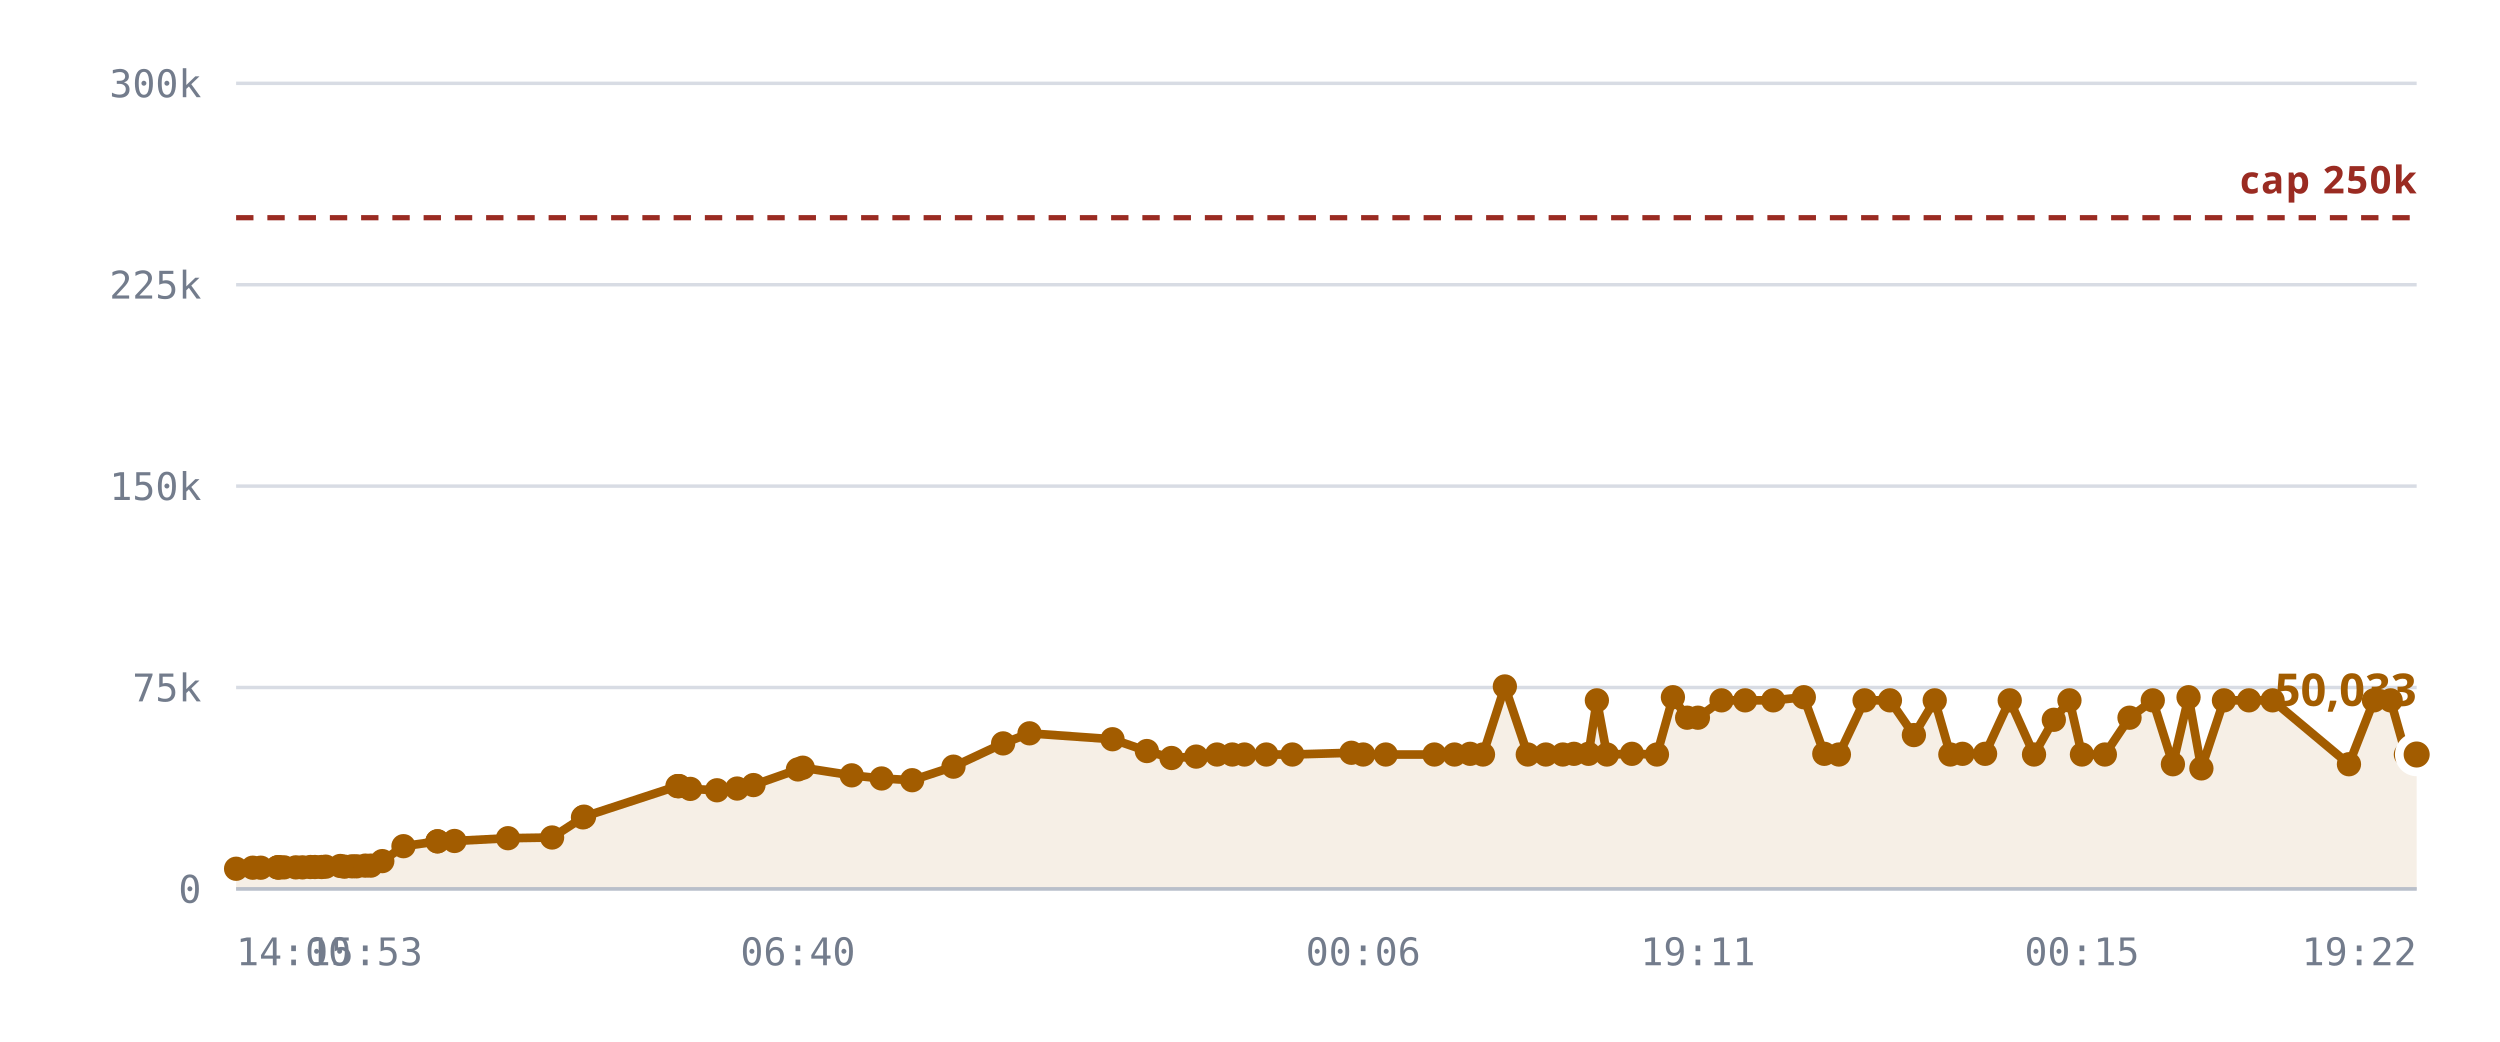
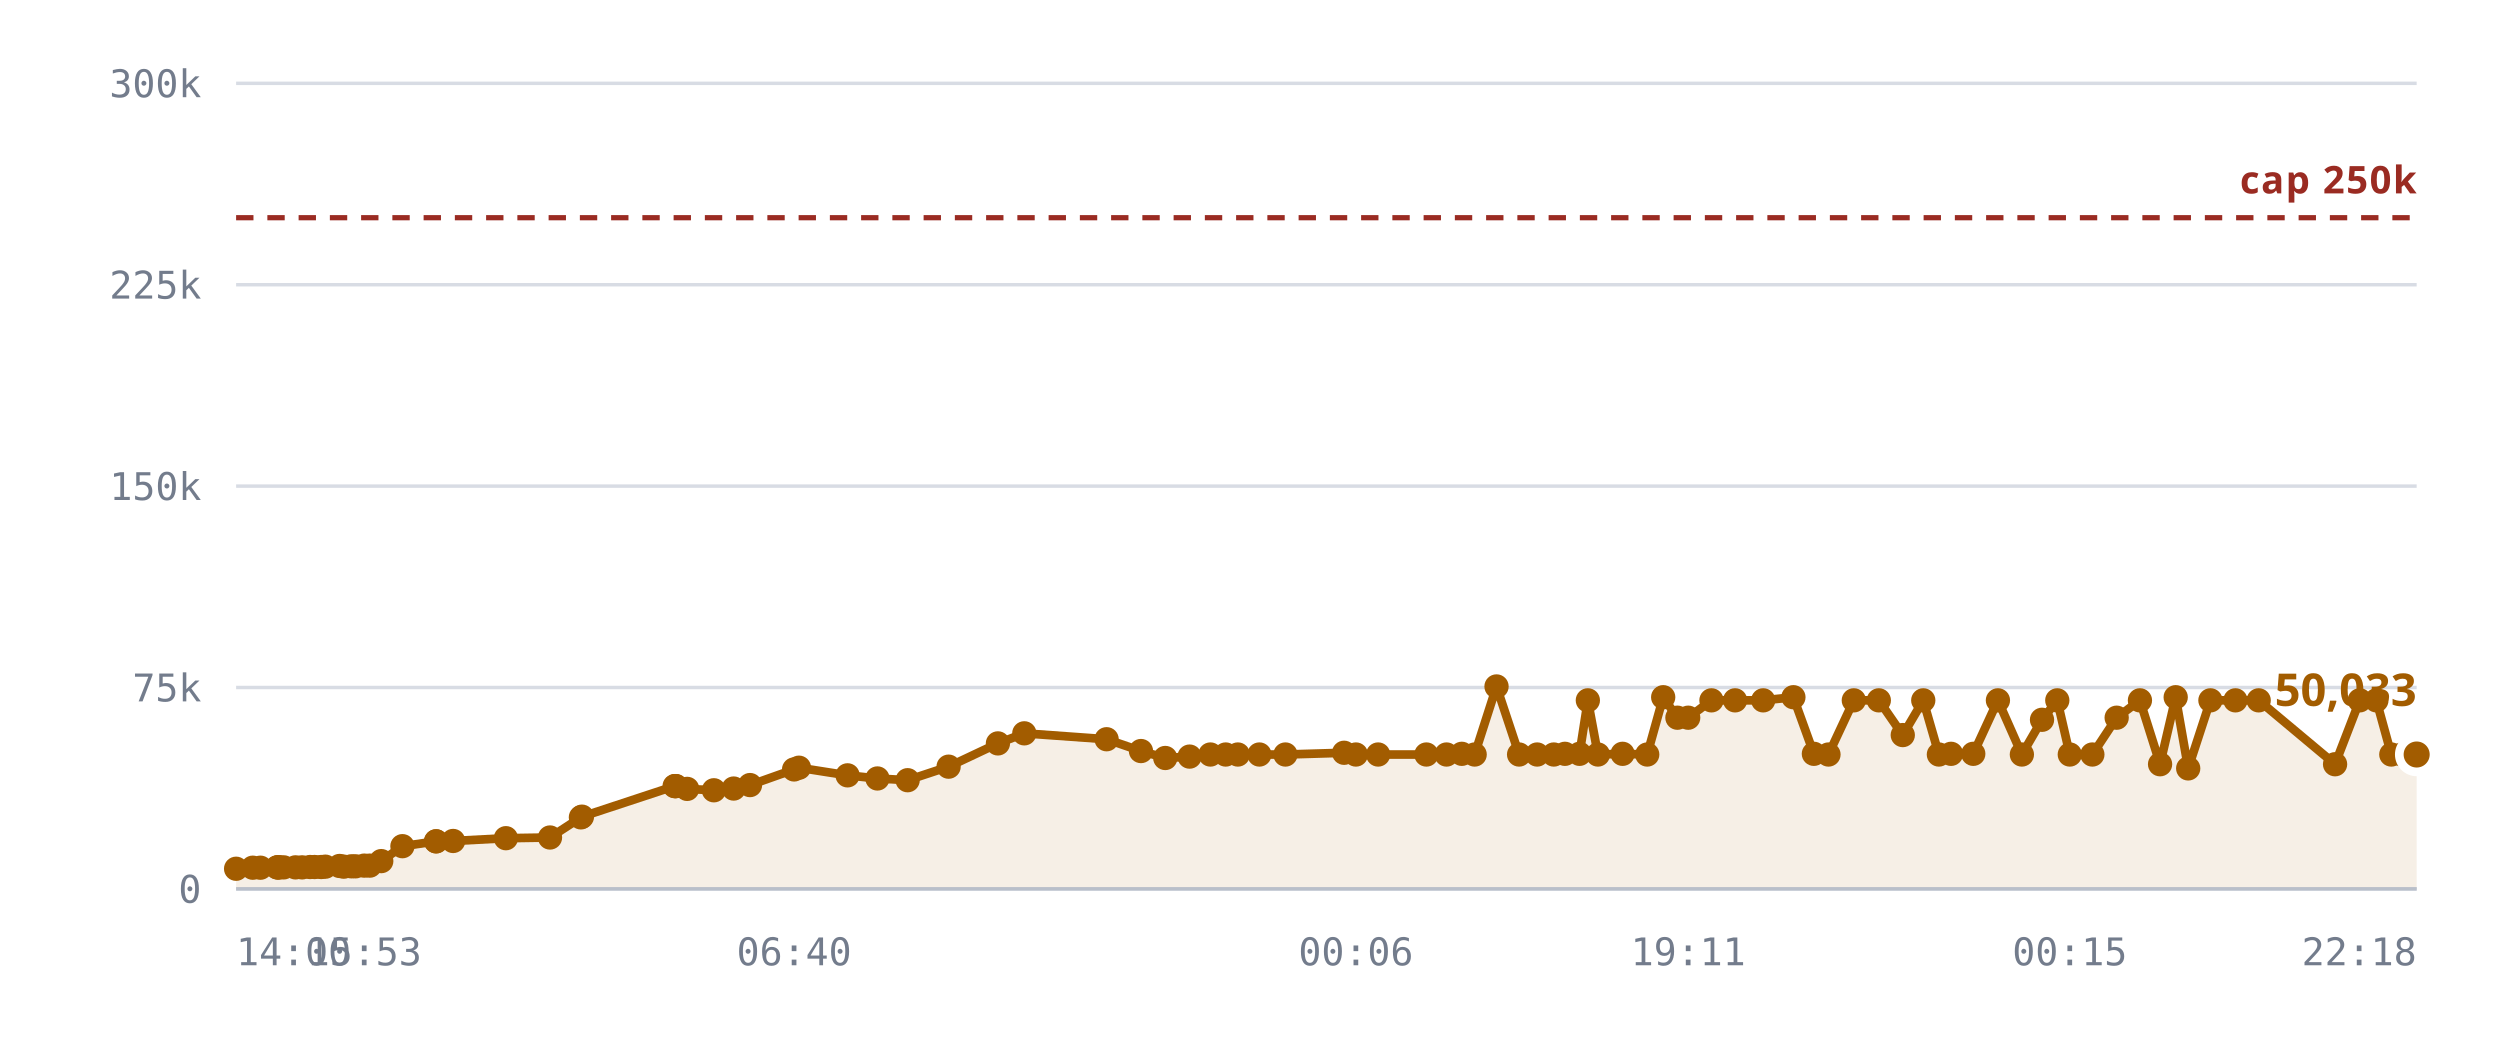
<svg xmlns="http://www.w3.org/2000/svg" viewBox="0 0 720 300" role="img" aria-label="Rooms against the 250,000 cap">
  <style>
    .grid      { stroke: var(--chart-grid, #d8dce4); stroke-width: 1; }
    .cap       { stroke: var(--chart-cap, #9a2b22); stroke-width: 1.5; stroke-dasharray: 5 4; }
    .cap-label { fill: var(--chart-cap, #9a2b22); font: 600 11px Archivo, system-ui, sans-serif; letter-spacing: .04em; }
    .tick      { fill: var(--chart-muted, #737c8c); font: 500 11px "IBM Plex Mono", ui-monospace, monospace; }
    .tick-y    { text-anchor: end; }
    .tick-x    { text-anchor: middle; }
    .series    { fill: none; stroke: var(--chart-line, #a25c00); stroke-width: 2.5; stroke-linejoin: round; stroke-linecap: round; }
    .fill      { fill: var(--chart-fill, rgba(162,92,0,.10)); stroke: none; }
    .dot       { fill: var(--chart-line, #a25c00); }
    .dot-last  { stroke: var(--chart-bg, #fff); stroke-width: 2.5; }
    .end-label { fill: var(--chart-line, #a25c00); font: 700 13px Archivo, system-ui, sans-serif; }
    .axis      { stroke: var(--chart-axis, #b9bfca); stroke-width: 1; }
  </style>
  <line x1="68" y1="256.0" x2="696" y2="256.0" class="grid" />
  <text x="58" y="260.0" class="tick tick-y">0</text>
  <line x1="68" y1="198.0" x2="696" y2="198.0" class="grid" />
  <text x="58" y="202.0" class="tick tick-y">75k</text>
  <line x1="68" y1="140.0" x2="696" y2="140.0" class="grid" />
  <text x="58" y="144.0" class="tick tick-y">150k</text>
  <line x1="68" y1="82.0" x2="696" y2="82.0" class="grid" />
  <text x="58" y="86.0" class="tick tick-y">225k</text>
  <line x1="68" y1="24.0" x2="696" y2="24.0" class="grid" />
  <text x="58" y="28.0" class="tick tick-y">300k</text>
-   <path d="M68.0,250.2 L72.8,249.9 L75.1,249.9 L79.9,249.8 L80.1,249.8 L80.1,249.8 L80.6,249.8 L81.8,249.8 L85.2,249.8 L87.1,249.8 L89.4,249.7 L90.7,249.7 L92.6,249.7 L93.8,249.6 L98.0,249.4 L99.2,249.6 L101.4,249.5 L102.7,249.5 L105.2,249.3 L106.8,249.3 L110.1,248.0 L116.2,243.7 L126.0,242.3 L126.0,242.3 L130.9,242.2 L146.3,241.4 L159.0,241.2 L167.9,235.4 L168.2,235.2 L195.1,226.4 L195.4,226.4 L195.6,226.4 L198.8,227.2 L206.5,227.6 L212.3,227.1 L217.0,226.1 L229.8,221.6 L231.2,221.1 L245.3,223.3 L253.9,224.2 L262.7,224.7 L274.6,220.8 L288.9,214.1 L296.5,211.2 L320.4,212.9 L330.3,216.3 L337.4,218.3 L344.5,217.9 L350.5,217.3 L354.9,217.3 L358.4,217.3 L364.7,217.3 L372.2,217.3 L389.2,216.8 L392.6,217.3 L399.1,217.3 L413.1,217.3 L418.9,217.3 L423.4,217.1 L427.1,217.3 L433.4,197.7 L440.0,217.3 L445.2,217.3 L450.1,217.3 L453.3,217.1 L457.5,217.1 L459.9,201.7 L462.8,217.3 L470.0,217.1 L477.2,217.3 L481.8,200.8 L485.9,206.7 L489.0,206.7 L495.8,201.7 L502.6,201.7 L510.7,201.7 L519.5,200.8 L525.4,217.1 L529.6,217.3 L537.0,201.7 L544.3,201.7 L551.2,211.7 L557.2,201.7 L561.7,217.3 L565.2,217.1 L571.7,217.1 L578.8,201.7 L585.8,217.3 L591.5,207.3 L596.0,201.7 L599.6,217.3 L606.2,217.3 L613.3,206.7 L620.0,201.7 L625.8,220.1 L630.3,200.8 L634.0,221.3 L640.5,201.7 L647.7,201.7 L654.5,201.7 L676.5,220.1 L683.7,201.7 L688.5,201.7 L692.9,217.3 L696.0,217.3 L696.0,256.0 L68.0,256.0 Z" class="fill" />
+   <path d="M68.0,250.2 L72.8,249.9 L75.0,249.9 L79.8,249.8 L80.0,249.8 L80.1,249.8 L80.5,249.8 L81.7,249.8 L85.1,249.8 L87.0,249.8 L89.3,249.7 L90.6,249.7 L92.5,249.7 L93.7,249.6 L97.8,249.4 L99.0,249.6 L101.2,249.5 L102.4,249.5 L104.9,249.3 L106.5,249.3 L109.8,248.0 L115.9,243.7 L125.6,242.3 L125.6,242.3 L130.5,242.2 L145.7,241.4 L158.4,241.2 L167.3,235.4 L167.6,235.2 L194.3,226.4 L194.5,226.4 L194.7,226.4 L197.9,227.2 L205.6,227.6 L211.3,227.1 L216.0,226.1 L228.7,221.6 L230.1,221.1 L244.1,223.3 L252.7,224.2 L261.4,224.7 L273.2,220.8 L287.4,214.1 L295.0,211.2 L318.7,212.9 L328.6,216.3 L335.6,218.3 L342.6,217.9 L348.6,217.3 L353.0,217.3 L356.5,217.3 L362.7,217.3 L370.2,217.3 L387.1,216.8 L390.5,217.3 L396.9,217.3 L410.8,217.3 L416.6,217.3 L421.0,217.1 L424.7,217.3 L431.0,197.7 L437.5,217.3 L442.7,217.3 L447.5,217.3 L450.7,217.1 L454.9,217.1 L457.3,201.7 L460.2,217.3 L467.3,217.1 L474.4,217.3 L479.0,200.8 L483.1,206.7 L486.2,206.7 L492.9,201.7 L499.7,201.7 L507.8,201.7 L516.5,200.8 L522.4,217.1 L526.6,217.3 L533.9,201.7 L541.1,201.7 L548.0,211.7 L553.9,201.7 L558.4,217.3 L561.9,217.1 L568.3,217.1 L575.4,201.7 L582.3,217.3 L588.1,207.3 L592.5,201.7 L596.1,217.3 L602.6,217.3 L609.6,206.7 L616.3,201.7 L622.1,220.1 L626.6,200.8 L630.2,221.3 L636.6,201.7 L643.8,201.7 L650.5,201.7 L672.5,220.1 L679.6,201.7 L684.4,201.7 L688.7,217.3 L691.8,217.3 L696.0,217.3 L696.0,256.0 L68.0,256.0 Z" class="fill" />
  <line x1="68" y1="62.7" x2="696" y2="62.7" class="cap" />
  <text x="696" y="55.7" class="cap-label" text-anchor="end">cap 250k</text>
-   <path d="M68.0,250.2 L72.8,249.9 L75.1,249.9 L79.9,249.8 L80.1,249.8 L80.1,249.8 L80.6,249.8 L81.8,249.8 L85.2,249.8 L87.1,249.8 L89.4,249.7 L90.7,249.7 L92.6,249.7 L93.8,249.6 L98.0,249.4 L99.2,249.6 L101.4,249.5 L102.7,249.5 L105.2,249.3 L106.8,249.3 L110.1,248.0 L116.2,243.7 L126.0,242.3 L126.0,242.3 L130.9,242.2 L146.3,241.4 L159.0,241.2 L167.9,235.4 L168.2,235.2 L195.1,226.4 L195.4,226.4 L195.6,226.4 L198.8,227.2 L206.5,227.6 L212.3,227.1 L217.0,226.1 L229.8,221.6 L231.2,221.1 L245.3,223.3 L253.9,224.2 L262.7,224.7 L274.6,220.8 L288.9,214.1 L296.5,211.2 L320.4,212.9 L330.3,216.3 L337.4,218.3 L344.5,217.9 L350.5,217.3 L354.9,217.3 L358.4,217.3 L364.7,217.3 L372.2,217.3 L389.2,216.8 L392.6,217.3 L399.1,217.3 L413.1,217.3 L418.9,217.3 L423.4,217.1 L427.1,217.3 L433.4,197.7 L440.0,217.3 L445.2,217.3 L450.1,217.3 L453.3,217.1 L457.5,217.1 L459.9,201.7 L462.8,217.3 L470.0,217.1 L477.2,217.3 L481.8,200.8 L485.9,206.7 L489.0,206.7 L495.8,201.7 L502.6,201.7 L510.7,201.7 L519.5,200.8 L525.4,217.1 L529.6,217.3 L537.0,201.7 L544.3,201.7 L551.2,211.7 L557.2,201.7 L561.7,217.3 L565.2,217.1 L571.7,217.1 L578.8,201.7 L585.8,217.3 L591.5,207.3 L596.0,201.7 L599.6,217.3 L606.2,217.3 L613.3,206.7 L620.0,201.7 L625.8,220.1 L630.3,200.8 L634.0,221.3 L640.5,201.7 L647.7,201.7 L654.5,201.7 L676.5,220.1 L683.7,201.7 L688.5,201.7 L692.9,217.3 L696.0,217.3" class="series" />
+   <path d="M68.0,250.2 L72.8,249.9 L75.0,249.9 L79.8,249.8 L80.0,249.8 L80.1,249.8 L80.5,249.8 L81.7,249.8 L85.1,249.8 L87.0,249.8 L89.3,249.7 L90.6,249.7 L92.5,249.7 L93.7,249.6 L97.8,249.4 L99.0,249.6 L101.2,249.5 L102.4,249.5 L104.9,249.3 L106.5,249.3 L109.8,248.0 L115.9,243.7 L125.6,242.3 L125.6,242.3 L130.5,242.2 L145.7,241.4 L158.4,241.2 L167.3,235.4 L167.6,235.2 L194.3,226.4 L194.5,226.4 L194.7,226.4 L197.9,227.2 L205.6,227.6 L211.3,227.1 L216.0,226.1 L228.7,221.6 L230.1,221.1 L244.1,223.3 L252.7,224.2 L261.4,224.7 L273.2,220.8 L287.4,214.1 L295.0,211.2 L318.7,212.9 L328.6,216.3 L335.6,218.3 L342.6,217.9 L348.6,217.3 L353.0,217.3 L356.5,217.3 L362.7,217.3 L370.2,217.3 L387.1,216.8 L390.5,217.3 L396.9,217.3 L410.8,217.3 L416.6,217.3 L421.0,217.1 L424.7,217.3 L431.0,197.7 L437.5,217.3 L442.7,217.3 L447.5,217.3 L450.7,217.1 L454.9,217.1 L457.3,201.7 L460.2,217.3 L467.3,217.1 L474.4,217.3 L479.0,200.8 L483.1,206.7 L486.2,206.7 L492.9,201.7 L499.7,201.7 L507.8,201.7 L516.5,200.8 L522.4,217.1 L526.6,217.3 L533.9,201.7 L541.1,201.7 L548.0,211.7 L553.9,201.7 L558.4,217.3 L561.9,217.1 L568.3,217.1 L575.4,201.7 L582.3,217.3 L588.1,207.3 L592.5,201.7 L596.1,217.3 L602.6,217.3 L609.6,206.7 L616.3,201.7 L622.1,220.1 L626.6,200.8 L630.2,221.3 L636.6,201.7 L643.8,201.7 L650.5,201.7 L672.5,220.1 L679.6,201.7 L684.4,201.7 L688.7,217.3 L691.8,217.3 L696.0,217.3" class="series" />
  <circle cx="68.0" cy="250.2" r="3.5" class="dot" />
  <circle cx="72.8" cy="249.9" r="3.5" class="dot" />
-   <circle cx="75.1" cy="249.9" r="3.5" class="dot" />
-   <circle cx="79.9" cy="249.8" r="3.5" class="dot" />
+   <circle cx="75.0" cy="249.9" r="3.5" class="dot" />
+   <circle cx="79.8" cy="249.8" r="3.5" class="dot" />
+   <circle cx="80.0" cy="249.8" r="3.5" class="dot" />
  <circle cx="80.1" cy="249.8" r="3.5" class="dot" />
-   <circle cx="80.1" cy="249.8" r="3.5" class="dot" />
-   <circle cx="80.6" cy="249.8" r="3.5" class="dot" />
-   <circle cx="81.8" cy="249.8" r="3.5" class="dot" />
-   <circle cx="85.2" cy="249.8" r="3.5" class="dot" />
-   <circle cx="87.1" cy="249.8" r="3.5" class="dot" />
-   <circle cx="89.4" cy="249.7" r="3.5" class="dot" />
-   <circle cx="90.7" cy="249.7" r="3.5" class="dot" />
-   <circle cx="92.6" cy="249.7" r="3.5" class="dot" />
-   <circle cx="93.8" cy="249.6" r="3.5" class="dot" />
-   <circle cx="98.0" cy="249.4" r="3.5" class="dot" />
-   <circle cx="99.2" cy="249.6" r="3.5" class="dot" />
-   <circle cx="101.4" cy="249.5" r="3.5" class="dot" />
-   <circle cx="102.7" cy="249.5" r="3.5" class="dot" />
-   <circle cx="105.2" cy="249.3" r="3.5" class="dot" />
-   <circle cx="106.8" cy="249.3" r="3.5" class="dot" />
-   <circle cx="110.1" cy="248.0" r="3.5" class="dot" />
-   <circle cx="116.2" cy="243.7" r="3.5" class="dot" />
-   <circle cx="126.0" cy="242.3" r="3.5" class="dot" />
-   <circle cx="126.0" cy="242.3" r="3.5" class="dot" />
-   <circle cx="130.9" cy="242.2" r="3.5" class="dot" />
-   <circle cx="146.3" cy="241.4" r="3.5" class="dot" />
-   <circle cx="159.0" cy="241.2" r="3.5" class="dot" />
-   <circle cx="167.9" cy="235.4" r="3.5" class="dot" />
-   <circle cx="168.2" cy="235.2" r="3.5" class="dot" />
-   <circle cx="195.1" cy="226.4" r="3.5" class="dot" />
-   <circle cx="195.4" cy="226.4" r="3.5" class="dot" />
-   <circle cx="195.6" cy="226.4" r="3.5" class="dot" />
-   <circle cx="198.8" cy="227.2" r="3.5" class="dot" />
-   <circle cx="206.5" cy="227.6" r="3.5" class="dot" />
-   <circle cx="212.3" cy="227.1" r="3.5" class="dot" />
-   <circle cx="217.0" cy="226.1" r="3.5" class="dot" />
-   <circle cx="229.8" cy="221.6" r="3.5" class="dot" />
-   <circle cx="231.2" cy="221.1" r="3.5" class="dot" />
-   <circle cx="245.3" cy="223.3" r="3.5" class="dot" />
-   <circle cx="253.9" cy="224.2" r="3.5" class="dot" />
-   <circle cx="262.7" cy="224.7" r="3.5" class="dot" />
-   <circle cx="274.6" cy="220.8" r="3.5" class="dot" />
-   <circle cx="288.9" cy="214.1" r="3.5" class="dot" />
-   <circle cx="296.5" cy="211.2" r="3.5" class="dot" />
-   <circle cx="320.4" cy="212.9" r="3.5" class="dot" />
-   <circle cx="330.3" cy="216.3" r="3.5" class="dot" />
-   <circle cx="337.4" cy="218.3" r="3.5" class="dot" />
-   <circle cx="344.5" cy="217.9" r="3.5" class="dot" />
-   <circle cx="350.5" cy="217.3" r="3.5" class="dot" />
-   <circle cx="354.9" cy="217.3" r="3.5" class="dot" />
-   <circle cx="358.4" cy="217.3" r="3.5" class="dot" />
-   <circle cx="364.7" cy="217.3" r="3.5" class="dot" />
-   <circle cx="372.2" cy="217.3" r="3.5" class="dot" />
-   <circle cx="389.2" cy="216.8" r="3.5" class="dot" />
-   <circle cx="392.6" cy="217.3" r="3.5" class="dot" />
-   <circle cx="399.1" cy="217.3" r="3.5" class="dot" />
-   <circle cx="413.1" cy="217.3" r="3.5" class="dot" />
-   <circle cx="418.9" cy="217.3" r="3.5" class="dot" />
-   <circle cx="423.4" cy="217.1" r="3.5" class="dot" />
-   <circle cx="427.1" cy="217.3" r="3.5" class="dot" />
-   <circle cx="433.4" cy="197.7" r="3.5" class="dot" />
-   <circle cx="440.0" cy="217.3" r="3.5" class="dot" />
-   <circle cx="445.2" cy="217.3" r="3.5" class="dot" />
-   <circle cx="450.1" cy="217.3" r="3.5" class="dot" />
-   <circle cx="453.3" cy="217.1" r="3.5" class="dot" />
-   <circle cx="457.5" cy="217.1" r="3.5" class="dot" />
-   <circle cx="459.9" cy="201.7" r="3.5" class="dot" />
-   <circle cx="462.8" cy="217.3" r="3.5" class="dot" />
-   <circle cx="470.0" cy="217.1" r="3.5" class="dot" />
-   <circle cx="477.2" cy="217.3" r="3.5" class="dot" />
-   <circle cx="481.8" cy="200.8" r="3.5" class="dot" />
-   <circle cx="485.9" cy="206.7" r="3.5" class="dot" />
-   <circle cx="489.0" cy="206.7" r="3.5" class="dot" />
-   <circle cx="495.8" cy="201.7" r="3.5" class="dot" />
-   <circle cx="502.6" cy="201.7" r="3.5" class="dot" />
-   <circle cx="510.7" cy="201.7" r="3.5" class="dot" />
-   <circle cx="519.5" cy="200.8" r="3.5" class="dot" />
-   <circle cx="525.4" cy="217.1" r="3.5" class="dot" />
-   <circle cx="529.6" cy="217.3" r="3.5" class="dot" />
-   <circle cx="537.0" cy="201.7" r="3.5" class="dot" />
-   <circle cx="544.3" cy="201.7" r="3.5" class="dot" />
-   <circle cx="551.2" cy="211.7" r="3.5" class="dot" />
-   <circle cx="557.2" cy="201.7" r="3.5" class="dot" />
-   <circle cx="561.7" cy="217.3" r="3.5" class="dot" />
-   <circle cx="565.2" cy="217.1" r="3.5" class="dot" />
-   <circle cx="571.7" cy="217.1" r="3.5" class="dot" />
-   <circle cx="578.8" cy="201.7" r="3.5" class="dot" />
-   <circle cx="585.8" cy="217.3" r="3.5" class="dot" />
-   <circle cx="591.5" cy="207.3" r="3.5" class="dot" />
-   <circle cx="596.0" cy="201.7" r="3.5" class="dot" />
-   <circle cx="599.6" cy="217.3" r="3.5" class="dot" />
-   <circle cx="606.2" cy="217.3" r="3.5" class="dot" />
-   <circle cx="613.3" cy="206.7" r="3.5" class="dot" />
-   <circle cx="620.0" cy="201.7" r="3.5" class="dot" />
-   <circle cx="625.8" cy="220.1" r="3.5" class="dot" />
-   <circle cx="630.3" cy="200.8" r="3.5" class="dot" />
-   <circle cx="634.0" cy="221.3" r="3.5" class="dot" />
-   <circle cx="640.5" cy="201.7" r="3.5" class="dot" />
-   <circle cx="647.7" cy="201.7" r="3.5" class="dot" />
-   <circle cx="654.5" cy="201.7" r="3.5" class="dot" />
-   <circle cx="676.5" cy="220.1" r="3.5" class="dot" />
-   <circle cx="683.7" cy="201.7" r="3.5" class="dot" />
-   <circle cx="688.5" cy="201.7" r="3.5" class="dot" />
-   <circle cx="692.9" cy="217.3" r="3.5" class="dot" />
+   <circle cx="80.5" cy="249.8" r="3.5" class="dot" />
+   <circle cx="81.7" cy="249.8" r="3.5" class="dot" />
+   <circle cx="85.1" cy="249.8" r="3.5" class="dot" />
+   <circle cx="87.0" cy="249.8" r="3.5" class="dot" />
+   <circle cx="89.3" cy="249.7" r="3.5" class="dot" />
+   <circle cx="90.6" cy="249.7" r="3.5" class="dot" />
+   <circle cx="92.5" cy="249.7" r="3.5" class="dot" />
+   <circle cx="93.7" cy="249.6" r="3.5" class="dot" />
+   <circle cx="97.8" cy="249.4" r="3.5" class="dot" />
+   <circle cx="99.0" cy="249.6" r="3.5" class="dot" />
+   <circle cx="101.2" cy="249.5" r="3.5" class="dot" />
+   <circle cx="102.4" cy="249.5" r="3.5" class="dot" />
+   <circle cx="104.9" cy="249.3" r="3.5" class="dot" />
+   <circle cx="106.5" cy="249.3" r="3.5" class="dot" />
+   <circle cx="109.8" cy="248.0" r="3.5" class="dot" />
+   <circle cx="115.9" cy="243.7" r="3.5" class="dot" />
+   <circle cx="125.6" cy="242.3" r="3.5" class="dot" />
+   <circle cx="125.6" cy="242.3" r="3.5" class="dot" />
+   <circle cx="130.5" cy="242.2" r="3.5" class="dot" />
+   <circle cx="145.7" cy="241.4" r="3.5" class="dot" />
+   <circle cx="158.4" cy="241.2" r="3.5" class="dot" />
+   <circle cx="167.3" cy="235.4" r="3.5" class="dot" />
+   <circle cx="167.6" cy="235.2" r="3.5" class="dot" />
+   <circle cx="194.3" cy="226.4" r="3.5" class="dot" />
+   <circle cx="194.5" cy="226.4" r="3.5" class="dot" />
+   <circle cx="194.7" cy="226.4" r="3.5" class="dot" />
+   <circle cx="197.9" cy="227.2" r="3.5" class="dot" />
+   <circle cx="205.6" cy="227.6" r="3.5" class="dot" />
+   <circle cx="211.3" cy="227.1" r="3.5" class="dot" />
+   <circle cx="216.0" cy="226.1" r="3.5" class="dot" />
+   <circle cx="228.7" cy="221.6" r="3.5" class="dot" />
+   <circle cx="230.1" cy="221.1" r="3.5" class="dot" />
+   <circle cx="244.1" cy="223.3" r="3.5" class="dot" />
+   <circle cx="252.7" cy="224.2" r="3.5" class="dot" />
+   <circle cx="261.4" cy="224.7" r="3.5" class="dot" />
+   <circle cx="273.2" cy="220.8" r="3.5" class="dot" />
+   <circle cx="287.4" cy="214.1" r="3.5" class="dot" />
+   <circle cx="295.0" cy="211.2" r="3.5" class="dot" />
+   <circle cx="318.7" cy="212.9" r="3.5" class="dot" />
+   <circle cx="328.6" cy="216.3" r="3.5" class="dot" />
+   <circle cx="335.6" cy="218.3" r="3.5" class="dot" />
+   <circle cx="342.6" cy="217.9" r="3.5" class="dot" />
+   <circle cx="348.6" cy="217.3" r="3.5" class="dot" />
+   <circle cx="353.0" cy="217.3" r="3.5" class="dot" />
+   <circle cx="356.5" cy="217.3" r="3.5" class="dot" />
+   <circle cx="362.7" cy="217.3" r="3.5" class="dot" />
+   <circle cx="370.2" cy="217.3" r="3.5" class="dot" />
+   <circle cx="387.1" cy="216.8" r="3.5" class="dot" />
+   <circle cx="390.5" cy="217.3" r="3.5" class="dot" />
+   <circle cx="396.9" cy="217.3" r="3.5" class="dot" />
+   <circle cx="410.8" cy="217.3" r="3.5" class="dot" />
+   <circle cx="416.6" cy="217.3" r="3.5" class="dot" />
+   <circle cx="421.0" cy="217.1" r="3.5" class="dot" />
+   <circle cx="424.7" cy="217.3" r="3.5" class="dot" />
+   <circle cx="431.0" cy="197.7" r="3.5" class="dot" />
+   <circle cx="437.5" cy="217.3" r="3.5" class="dot" />
+   <circle cx="442.7" cy="217.3" r="3.5" class="dot" />
+   <circle cx="447.5" cy="217.3" r="3.5" class="dot" />
+   <circle cx="450.7" cy="217.1" r="3.5" class="dot" />
+   <circle cx="454.9" cy="217.1" r="3.5" class="dot" />
+   <circle cx="457.3" cy="201.7" r="3.5" class="dot" />
+   <circle cx="460.2" cy="217.3" r="3.5" class="dot" />
+   <circle cx="467.3" cy="217.1" r="3.5" class="dot" />
+   <circle cx="474.4" cy="217.3" r="3.5" class="dot" />
+   <circle cx="479.0" cy="200.8" r="3.5" class="dot" />
+   <circle cx="483.1" cy="206.7" r="3.5" class="dot" />
+   <circle cx="486.2" cy="206.7" r="3.5" class="dot" />
+   <circle cx="492.9" cy="201.7" r="3.5" class="dot" />
+   <circle cx="499.7" cy="201.7" r="3.5" class="dot" />
+   <circle cx="507.8" cy="201.7" r="3.5" class="dot" />
+   <circle cx="516.5" cy="200.8" r="3.5" class="dot" />
+   <circle cx="522.4" cy="217.1" r="3.5" class="dot" />
+   <circle cx="526.6" cy="217.3" r="3.5" class="dot" />
+   <circle cx="533.9" cy="201.7" r="3.5" class="dot" />
+   <circle cx="541.1" cy="201.7" r="3.5" class="dot" />
+   <circle cx="548.0" cy="211.7" r="3.5" class="dot" />
+   <circle cx="553.9" cy="201.7" r="3.5" class="dot" />
+   <circle cx="558.4" cy="217.3" r="3.5" class="dot" />
+   <circle cx="561.9" cy="217.1" r="3.5" class="dot" />
+   <circle cx="568.3" cy="217.1" r="3.5" class="dot" />
+   <circle cx="575.4" cy="201.7" r="3.5" class="dot" />
+   <circle cx="582.3" cy="217.3" r="3.5" class="dot" />
+   <circle cx="588.1" cy="207.3" r="3.5" class="dot" />
+   <circle cx="592.5" cy="201.7" r="3.5" class="dot" />
+   <circle cx="596.1" cy="217.3" r="3.5" class="dot" />
+   <circle cx="602.6" cy="217.3" r="3.5" class="dot" />
+   <circle cx="609.6" cy="206.7" r="3.5" class="dot" />
+   <circle cx="616.3" cy="201.7" r="3.5" class="dot" />
+   <circle cx="622.1" cy="220.1" r="3.5" class="dot" />
+   <circle cx="626.6" cy="200.8" r="3.5" class="dot" />
+   <circle cx="630.2" cy="221.3" r="3.5" class="dot" />
+   <circle cx="636.6" cy="201.7" r="3.5" class="dot" />
+   <circle cx="643.8" cy="201.7" r="3.5" class="dot" />
+   <circle cx="650.5" cy="201.7" r="3.5" class="dot" />
+   <circle cx="672.5" cy="220.1" r="3.5" class="dot" />
+   <circle cx="679.6" cy="201.7" r="3.5" class="dot" />
+   <circle cx="684.4" cy="201.7" r="3.5" class="dot" />
+   <circle cx="688.7" cy="217.3" r="3.5" class="dot" />
+   <circle cx="691.8" cy="217.3" r="3.5" class="dot" />
  <circle cx="696.0" cy="217.3" r="5" class="dot dot-last" />
  <text x="696.0" y="203.3" class="end-label" text-anchor="end">50,033</text>
  <line x1="68" y1="256" x2="696" y2="256" class="axis" />
  <text x="68.0" y="278" class="tick" text-anchor="start">14:00</text>
-   <text x="105.2" y="278" class="tick" text-anchor="middle">15:53</text>
-   <text x="229.8" y="278" class="tick" text-anchor="middle">06:40</text>
-   <text x="392.6" y="278" class="tick" text-anchor="middle">00:06</text>
-   <text x="489.0" y="278" class="tick" text-anchor="middle">19:11</text>
-   <text x="599.6" y="278" class="tick" text-anchor="middle">00:15</text>
-   <text x="696.0" y="278" class="tick" text-anchor="end">19:22</text>
+   <text x="104.9" y="278" class="tick" text-anchor="middle">15:53</text>
+   <text x="228.7" y="278" class="tick" text-anchor="middle">06:40</text>
+   <text x="390.5" y="278" class="tick" text-anchor="middle">00:06</text>
+   <text x="486.2" y="278" class="tick" text-anchor="middle">19:11</text>
+   <text x="596.1" y="278" class="tick" text-anchor="middle">00:15</text>
+   <text x="696.0" y="278" class="tick" text-anchor="end">22:18</text>
</svg>
